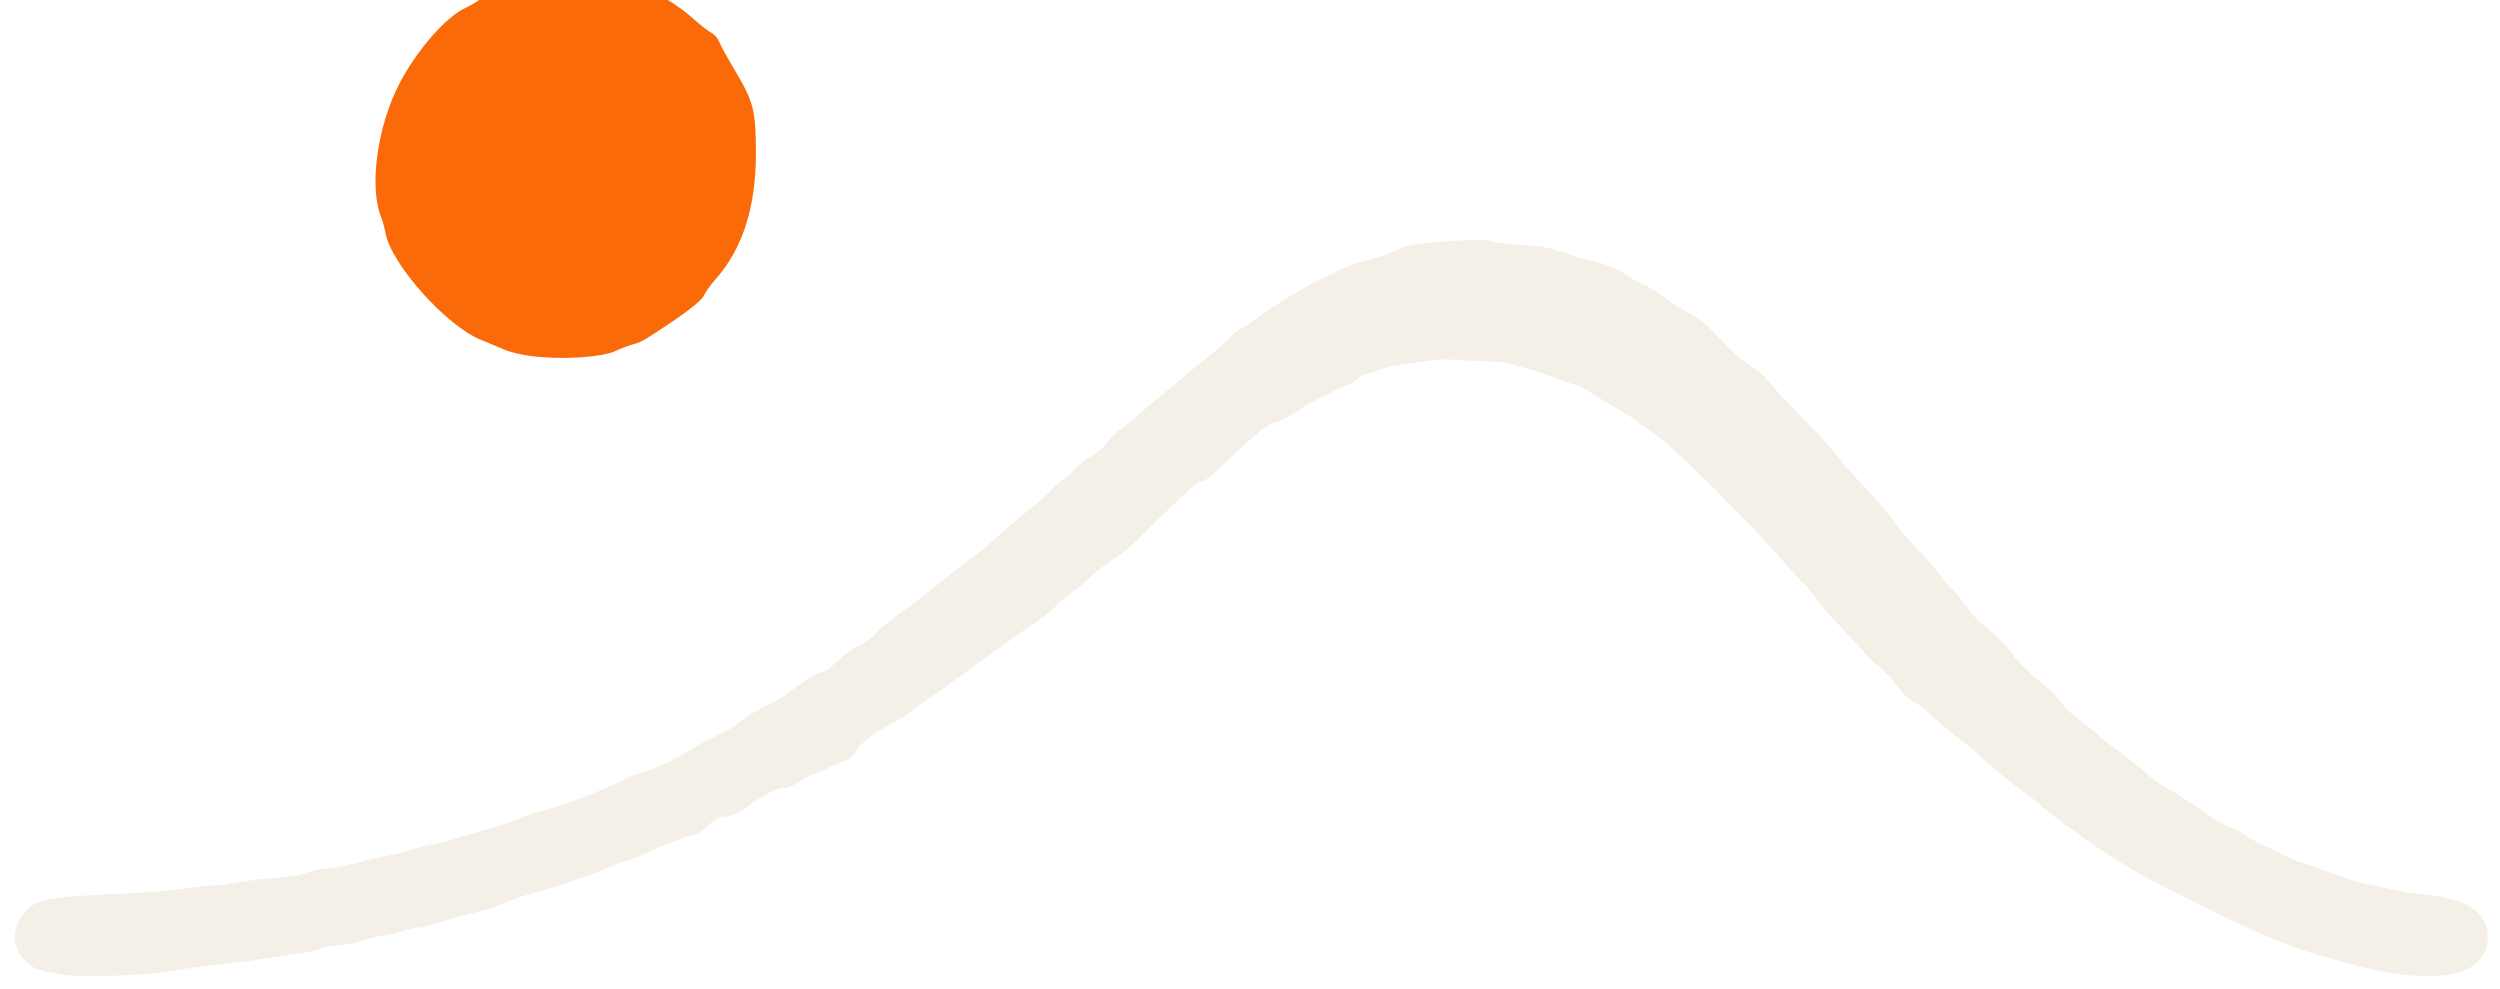
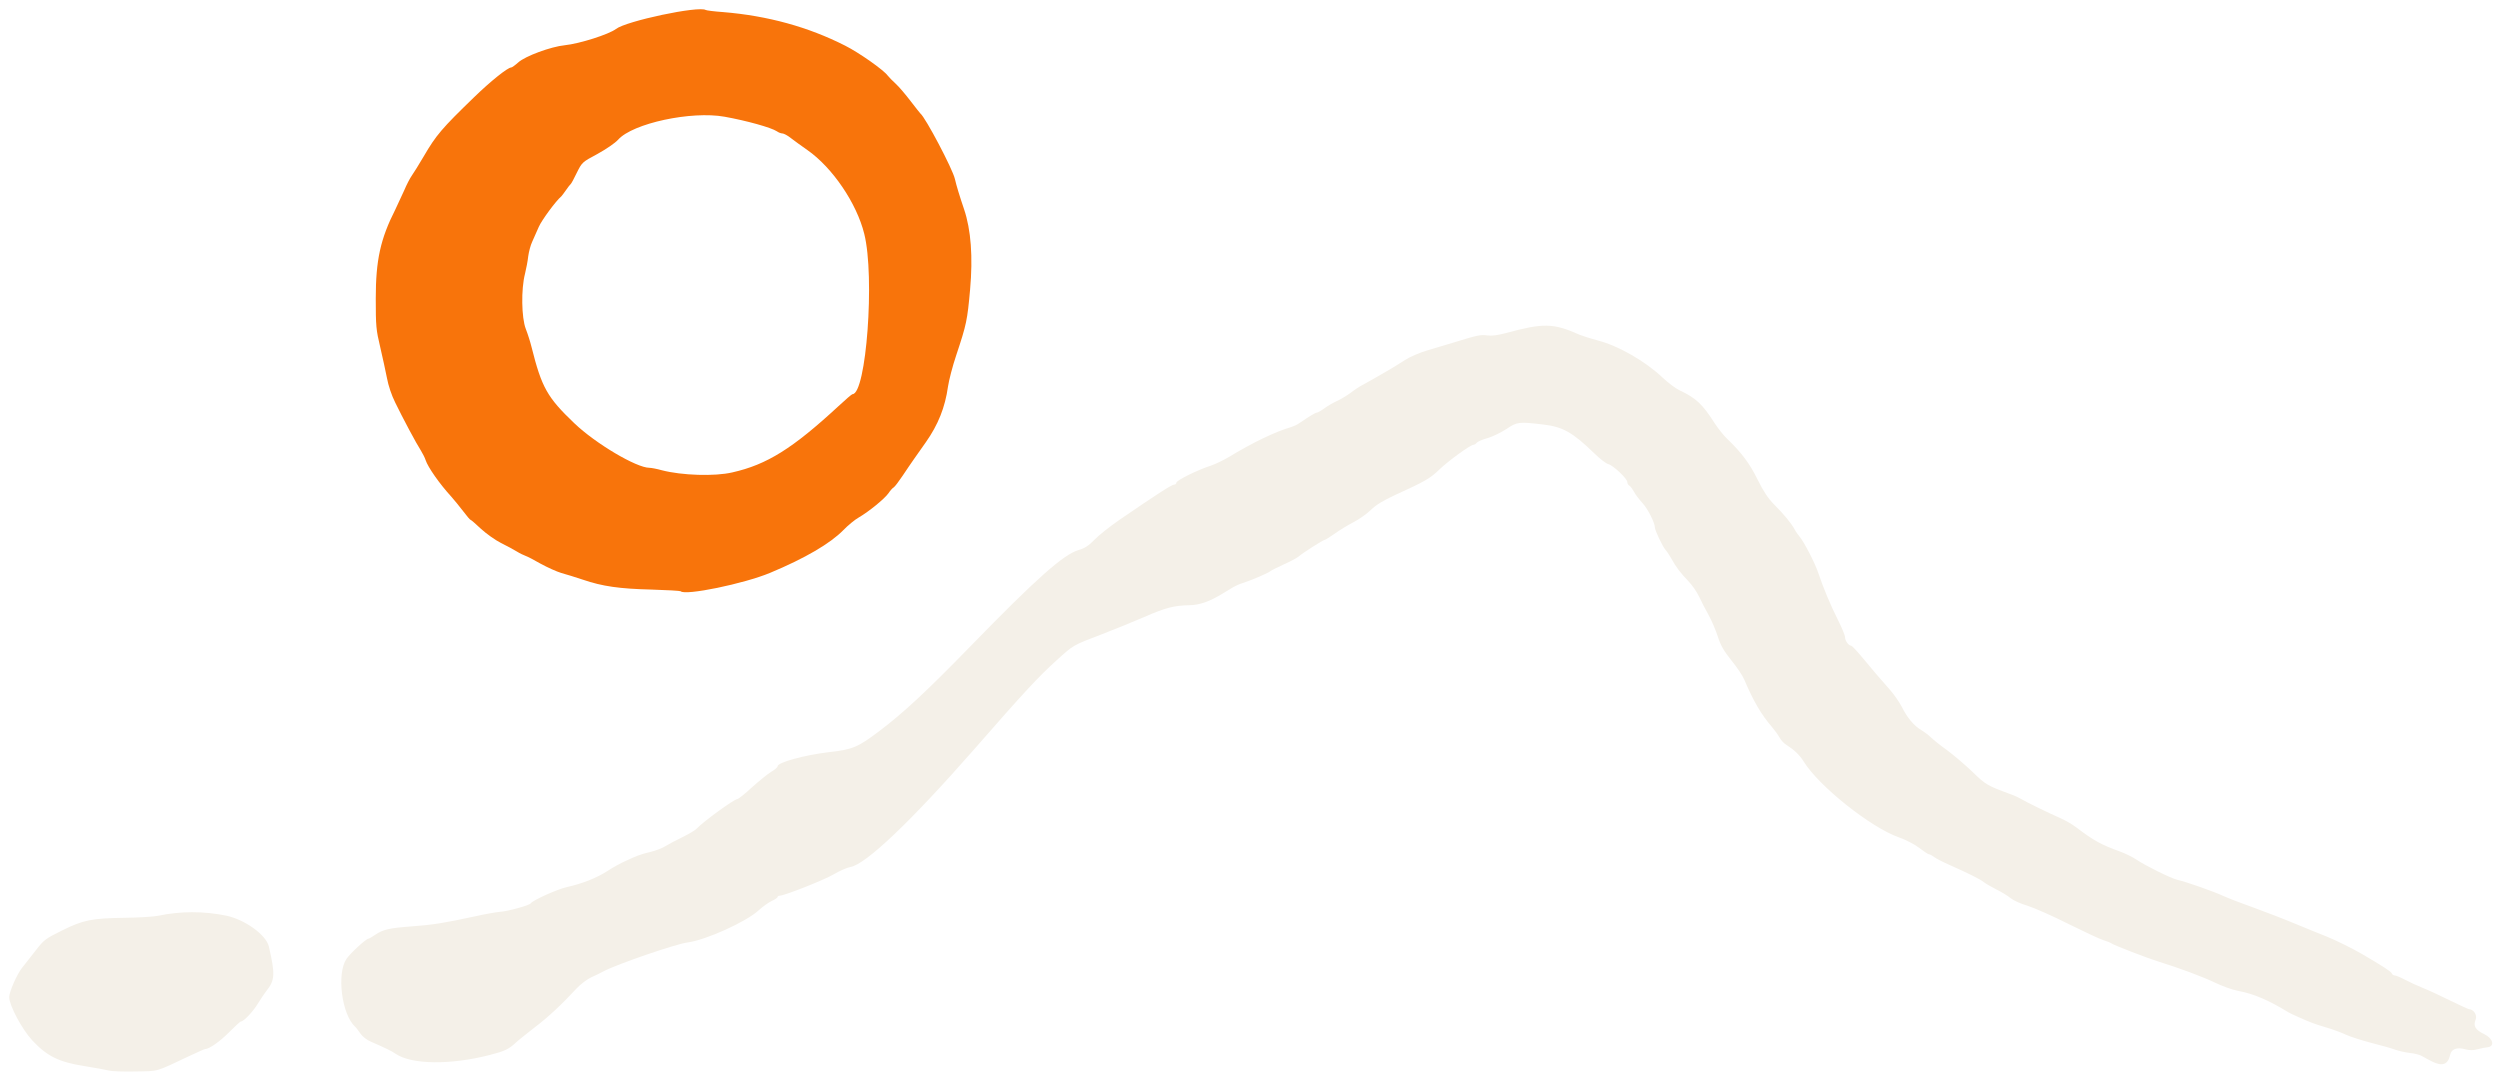
- <svg xmlns="http://www.w3.org/2000/svg" viewBox="0 0 1439 569">
-   <path fill="#f4f0e8" d="M35.9 561.0C22.1 558.7 19.8 557.8 15.4 553.8C6.2 545.3 6.2 533.7 15.3 524.2C22.2 517.0 26.7 516.3 83.5 513.7C88.5 513.4 96.1 512.8 100.5 512.2C117.7 509.9 124.4 509.2 125.5 509.6C126.2 509.9 129.8 509.4 133.6 508.5C137.4 507.6 147.7 506.2 156.5 505.5C168.4 504.5 173.7 503.7 177.3 502.1C180.0 500.9 184.3 500.0 186.9 500.0C191.0 500.0 200.8 498.0 212.0 495.0C213.9 494.5 219.1 493.3 223.5 492.5C227.9 491.6 234.0 490.1 237.0 489.0C240.0 488.0 245.2 486.7 248.5 486.2C251.8 485.6 255.9 484.7 257.5 484.2C259.1 483.6 265.5 481.7 271.5 479.9C292.0 474.1 298.3 472.0 300.5 470.6C302.6 469.2 306.9 467.9 319.5 464.6C327.3 462.5 347.6 454.5 357.4 449.6C362.3 447.1 368.8 444.6 371.8 443.9C376.7 442.9 392.6 435.0 403.2 428.3C405.3 427.0 410.0 424.6 413.7 422.9C417.4 421.2 423.2 417.7 426.5 415.1C429.8 412.5 436.1 408.6 440.5 406.6C444.9 404.5 450.8 401.1 453.5 399.0C464.2 390.9 470.4 387.0 472.8 387.0C474.6 387.0 477.4 385.0 482.1 380.5C486.3 376.4 491.0 373.0 494.5 371.5C497.9 370.0 501.8 367.1 504.3 364.4C506.6 361.9 511.4 357.8 515.0 355.3C522.1 350.2 536.7 339.0 548.8 329.3C553.0 325.8 559.4 320.9 563.0 318.3C566.5 315.6 571.5 311.4 574.1 308.9C576.7 306.3 583.9 300.2 590.2 295.2C596.5 290.2 603.4 284.2 605.5 281.8C607.7 279.4 610.8 276.6 612.6 275.5C614.3 274.4 617.1 271.9 618.8 270.0C620.4 268.1 624.7 264.7 628.3 262.6C632.4 260.0 635.6 257.2 637.4 254.4C638.9 252.1 642.2 248.8 644.9 247.1C647.5 245.4 651.6 242.2 654.1 239.9C656.5 237.6 660.5 234.2 663.0 232.2C665.5 230.2 670.4 226.0 674.0 222.9C677.6 219.9 686.2 212.8 693.2 207.2C700.1 201.6 706.9 195.7 708.2 194.1C709.4 192.5 713.0 189.8 716.0 188.1C719.0 186.4 723.8 183.3 726.5 181.1C732.5 176.4 750.5 165.3 757.5 162.1C760.3 160.9 766.4 157.9 771.2 155.4C776.0 153.0 780.8 151.0 782.0 151.0C784.9 151.0 801.9 145.3 805.0 143.3C810.3 139.8 855.1 136.4 860.1 139.0C861.3 139.7 868.4 140.5 875.9 141.0C884.8 141.4 890.8 142.3 893.4 143.4C895.5 144.3 898.1 145.0 899.2 145.0C900.2 145.0 902.7 145.8 904.8 146.9C906.8 147.9 910.5 149.0 913.0 149.4C920.4 150.5 929.7 154.0 935.0 157.6C937.7 159.5 942.4 162.1 945.4 163.4C948.4 164.7 953.7 168.0 957.2 170.7C960.6 173.4 967.3 177.6 971.9 180.1C978.8 183.7 981.8 186.2 988.8 193.7C997.2 202.9 1004.6 209.2 1010.6 212.3C1012.3 213.2 1015.6 216.4 1018.0 219.5C1020.4 222.6 1029.0 231.9 1037.2 240.2C1045.5 248.5 1054.2 258.0 1056.6 261.4C1059.0 264.7 1066.8 273.5 1073.8 280.9C1080.8 288.2 1087.8 296.5 1089.4 299.2C1091.0 302.0 1097.0 309.1 1102.7 315.1C1108.5 321.1 1114.5 327.9 1116.0 330.2C1117.5 332.6 1120.9 336.5 1123.5 339.0C1126.1 341.5 1129.9 346.1 1132.0 349.3C1134.1 352.5 1137.6 356.4 1139.8 358.0C1144.6 361.4 1159.0 376.0 1159.0 377.3C1159.0 378.5 1169.6 388.8 1176.4 394.2C1179.1 396.3 1182.2 399.3 1183.3 400.8C1187.1 405.9 1193.5 412.2 1197.3 414.7C1199.4 416.0 1203.7 419.5 1206.8 422.3C1210.0 425.2 1214.8 429.1 1217.5 431.0C1223.5 435.1 1231.0 441.1 1236.5 446.1C1238.7 448.2 1242.8 451.0 1245.5 452.5C1250.2 455.0 1272.9 469.8 1274.0 471.0C1275.3 472.4 1279.9 474.8 1284.5 476.5C1287.2 477.5 1291.1 479.5 1293.0 481.0C1295.0 482.5 1298.8 484.7 1301.5 485.9C1304.3 487.1 1309.9 489.9 1314.1 492.0C1318.3 494.2 1322.5 496.0 1323.4 496.0C1324.3 496.0 1331.9 498.6 1340.3 501.9C1348.7 505.1 1357.3 508.0 1359.5 508.3C1361.7 508.7 1368.7 510.1 1375.0 511.5C1381.3 513.0 1390.8 514.5 1396.0 515.0C1419.7 517.0 1432.0 525.4 1432.0 539.3C1432.0 563.3 1399.5 568.6 1347.0 553.2C1342.3 551.9 1337.2 550.4 1335.5 550.0C1319.9 545.9 1292.1 534.1 1260.0 517.8C1225.4 500.3 1218.1 495.9 1188.0 474.1C1180.9 468.9 1175.0 464.3 1175.0 463.9C1175.0 463.4 1172.6 461.5 1169.8 459.5C1161.1 453.7 1141.4 437.6 1138.1 433.6C1137.3 432.7 1133.0 429.2 1128.4 425.9C1123.9 422.7 1117.3 417.1 1113.8 413.6C1110.3 410.1 1105.7 406.3 1103.5 405.2C1098.8 402.8 1094.7 398.9 1090.5 393.1C1088.8 390.7 1085.1 386.9 1082.2 384.4C1079.2 382.0 1073.2 375.9 1068.7 370.8C1064.2 365.8 1058.0 359.1 1055.0 356.1C1051.9 353.0 1047.7 347.9 1045.6 344.7C1043.5 341.6 1040.1 337.5 1038.0 335.7C1036.0 334.0 1030.1 327.5 1024.9 321.5C1019.8 315.5 1010.4 305.3 1004.0 298.9C997.7 292.5 991.3 286.0 989.9 284.4C988.5 282.8 982.8 277.3 977.4 272.2C972.0 267.0 965.0 260.5 962.0 257.6C959.0 254.7 953.6 250.4 950.0 248.0C946.4 245.7 942.6 243.0 941.5 242.0C940.4 241.0 935.8 238.2 931.4 235.6C926.9 233.1 920.2 228.9 916.4 226.5C912.7 224.0 909.0 222.0 908.3 222.0C907.7 222.0 902.5 220.3 896.8 218.1C891.1 216.0 884.7 213.8 882.5 213.2C880.3 212.6 875.8 211.3 872.5 210.3C869.2 209.3 864.2 208.4 861.5 208.3C858.8 208.2 851.5 207.8 845.5 207.5C829.0 206.6 829.1 206.6 821.0 207.9C816.9 208.5 810.0 209.4 805.8 210.0C801.6 210.5 796.1 211.8 793.6 212.9C791.1 214.1 788.3 215.0 787.2 215.0C786.2 215.0 783.6 216.3 781.4 218.0C779.3 219.6 777.1 221.0 776.7 221.0C775.4 221.0 753.7 231.9 751.0 233.9C745.5 237.9 736.1 243.0 734.3 243.0C730.9 243.0 722.8 249.5 705.4 266.2C697.0 274.3 693.6 277.0 691.6 277.0C689.7 277.0 686.8 279.2 680.2 285.8C675.4 290.6 669.9 295.9 668.0 297.6C666.1 299.3 661.4 303.9 657.5 307.9C653.7 311.9 648.1 316.9 645.0 319.1C642.0 321.2 637.5 324.4 635.0 326.1C632.5 327.8 628.9 330.8 627.0 332.8C625.0 334.9 620.6 338.5 617.2 340.9C613.8 343.3 609.3 347.2 607.2 349.4C605.1 351.7 600.9 355.1 597.9 357.0C594.9 358.9 588.2 363.6 582.8 367.5C577.5 371.3 567.6 378.5 560.8 383.3C554.1 388.2 545.8 394.1 542.5 396.6C539.2 399.0 533.5 402.9 529.9 405.4C526.2 407.8 522.9 410.3 522.5 410.9C522.2 411.5 518.6 413.7 514.7 415.7C504.2 420.9 495.7 427.3 492.5 432.4C490.4 435.8 488.6 437.2 485.1 438.5C482.6 439.4 477.7 441.4 474.3 443.1C470.9 444.7 467.8 446.0 467.4 446.0C467.0 446.0 463.6 447.9 459.8 450.1C455.4 452.8 452.3 454.0 450.9 453.7C448.5 453.1 438.5 458.1 431.4 463.5C426.1 467.6 420.8 470.0 417.3 470.0C414.0 470.0 411.2 471.6 406.5 476.1C403.3 479.2 400.9 480.4 394.9 481.9C390.7 483.0 382.0 486.4 375.4 489.5C368.9 492.6 361.7 495.5 359.5 495.9C357.3 496.4 352.0 498.4 347.7 500.4C343.5 502.4 339.4 504.0 338.7 504.0C338.1 504.0 333.2 505.6 328.0 507.6C322.8 509.5 315.1 511.9 311.0 513.0C303.4 514.8 294.9 517.7 287.3 521.1C284.9 522.2 278.2 524.2 272.4 525.5C266.5 526.9 257.7 529.4 252.7 531.0C247.8 532.7 242.2 534.0 240.4 534.0C238.6 534.0 234.7 534.9 231.8 535.9C228.9 536.9 224.2 538.0 221.5 538.3C218.8 538.6 213.0 540.0 208.7 541.4C203.9 543.0 198.7 544.0 195.1 544.0C191.4 544.0 187.4 544.8 184.6 546.0C182.0 547.1 176.0 548.4 171.2 549.0C166.4 549.6 158.5 550.8 153.5 551.6C148.5 552.4 138.9 553.7 132.0 554.5C118.1 556.0 105.1 557.7 97.5 559.0C82.1 561.7 46.7 562.8 35.9 561.0Z" />
-   <path transform="translate(323.7 92.3) scale(1.3) translate(-323.7 -92.3)" fill="#fb6a08" d="M309.5 178.9C305.6 178.4 300.5 177.2 298.0 176.1C295.5 175.0 290.9 173.1 287.7 171.8C272.4 165.7 247.9 138.3 245.4 124.5C245.0 122.3 244.1 119.1 243.5 117.5C238.0 104.2 241.7 77.1 251.7 58.0C259.5 43.2 272.2 28.7 281.0 24.7C283.5 23.6 287.2 21.2 289.3 19.5C291.4 17.7 295.2 15.7 297.8 15.0C300.4 14.4 303.6 13.4 304.9 12.9C327.2 3.9 360.4 11.0 381.0 29.0C384.6 32.2 388.5 35.3 389.8 35.9C391.1 36.6 392.6 38.3 393.1 39.8C393.7 41.2 396.6 46.6 399.6 51.6C408.5 66.6 409.3 69.7 409.4 89.0C409.4 113.2 403.5 131.5 391.4 145.1C389.1 147.7 386.9 150.8 386.5 151.9C385.9 153.8 380.6 158.2 370.6 164.9C360.1 171.9 358.4 172.9 355.5 173.6C353.9 174.0 350.0 175.4 347.0 176.8C340.7 179.6 322.7 180.7 309.5 178.9Z" />
+ <svg xmlns="http://www.w3.org/2000/svg" viewBox="0 0 1630 704">
+   <path fill="#f4f0e8" d="M71.0 698.0C69.1 697.5 61.9 696.2 55.1 695.1C38.5 692.5 30.7 688.7 21.1 678.4C14.4 671.2 6.0 655.5 6.0 650.1C6.0 646.7 11.1 635.1 14.4 631.0C16.1 628.9 20.1 623.8 23.2 619.8C28.6 612.8 29.5 612.1 40.4 606.7C54.3 599.8 59.8 598.7 81.5 598.4C90.3 598.3 100.0 597.7 103.0 597.1C117.7 594.0 132.7 594.0 147.5 597.0C159.7 599.6 173.5 609.5 175.3 617.1C179.5 635.4 179.3 639.1 173.6 646.2C172.5 647.6 170.0 651.3 168.1 654.4C164.9 659.7 158.9 666.0 157.1 666.0C156.6 666.0 153.2 669.2 149.4 673.0C143.6 678.9 136.4 684.0 133.7 684.0C133.3 684.0 128.8 686.0 123.7 688.4C100.8 699.2 103.9 698.3 88.5 698.6C80.8 698.8 72.9 698.5 71.0 698.0ZM1585.5 692.0C1583.3 690.9 1580.4 689.3 1579.0 688.5C1577.7 687.7 1574.1 686.8 1571.0 686.5C1568.0 686.1 1563.8 685.2 1561.7 684.4C1559.6 683.6 1552.7 681.6 1546.2 680.0C1539.8 678.3 1532.2 675.9 1529.5 674.6C1526.8 673.3 1521.1 671.2 1517.0 670.0C1512.9 668.8 1508.6 667.4 1507.5 666.9C1503.2 665.3 1493.4 660.9 1492.0 660.0C1479.1 652.1 1469.4 647.9 1459.0 646.0C1455.4 645.3 1448.7 642.9 1444.0 640.6C1435.9 636.7 1420.4 631.0 1407.5 627.0C1400.6 624.9 1378.0 616.2 1376.5 615.0C1376.0 614.6 1373.7 613.7 1371.5 613.0C1369.3 612.4 1359.1 607.6 1348.8 602.5C1338.5 597.3 1326.5 592.0 1322.1 590.6C1317.6 589.3 1312.6 587.0 1310.9 585.6C1309.2 584.1 1305.0 581.6 1301.6 579.9C1298.3 578.2 1294.6 576.1 1293.5 575.2C1291.4 573.4 1283.4 569.4 1271.0 563.9C1266.9 562.1 1262.4 559.8 1261.1 558.8C1259.8 557.8 1258.3 557.0 1257.7 557.0C1257.1 557.0 1254.3 555.1 1251.3 552.8C1248.2 550.4 1242.5 547.5 1237.9 545.9C1219.6 539.4 1185.8 512.5 1176.0 496.5C1173.4 492.3 1169.7 488.8 1164.8 485.7C1163.2 484.8 1161.1 482.5 1160.2 480.8C1159.3 479.1 1157.1 476.1 1155.4 474.1C1148.4 466.0 1143.4 457.5 1137.2 443.0C1136.2 440.5 1132.4 434.9 1128.8 430.5C1123.8 424.2 1121.9 420.9 1120.0 415.0C1118.7 410.9 1116.0 404.6 1114.0 401.0C1112.0 397.4 1109.2 392.0 1107.8 389.0C1106.4 386.0 1103.3 381.5 1100.9 379.0C1095.5 373.4 1092.7 369.6 1089.9 364.5C1088.7 362.3 1086.9 359.6 1085.9 358.5C1084.1 356.5 1079.0 345.8 1079.0 344.0C1079.0 340.9 1074.4 331.8 1070.9 328.0C1068.7 325.6 1066.1 322.2 1065.3 320.5C1064.4 318.9 1063.1 317.1 1062.4 316.7C1061.6 316.3 1061.0 315.2 1061.0 314.3C1061.0 312.1 1051.8 303.4 1048.6 302.6C1047.2 302.3 1043.2 299.2 1039.6 295.7C1025.4 281.9 1019.0 278.3 1006.3 276.8C990.3 274.9 989.2 275.0 982.2 279.7C978.7 282.0 973.2 284.7 970.0 285.6C966.7 286.5 963.5 287.9 962.9 288.6C962.3 289.4 961.3 290.0 960.7 290.0C958.8 290.0 944.4 300.4 938.5 306.1C932.4 312.0 929.2 313.8 909.5 322.8C901.8 326.4 897.1 329.2 893.9 332.4C891.3 334.9 886.2 338.6 882.4 340.5C878.6 342.5 873.0 345.9 870.0 348.1C867.0 350.2 864.1 352.0 863.7 352.0C862.7 352.0 849.2 360.6 846.5 363.0C845.4 363.9 841.1 366.2 837.0 368.0C832.9 369.9 828.8 371.9 828.0 372.6C826.3 373.9 815.2 378.6 810.1 380.2C808.2 380.7 805.1 382.2 803.1 383.4C801.1 384.6 798.6 386.1 797.5 386.8C788.7 392.2 782.2 394.5 775.5 394.6C765.4 394.8 760.0 396.2 746.0 402.3C739.1 405.3 726.8 410.3 718.5 413.5C699.2 420.9 700.2 420.3 688.7 430.7C677.1 441.2 667.5 451.5 635.2 488.5C593.9 535.6 564.4 563.7 554.4 565.3C552.2 565.7 547.4 567.8 543.5 570.1C537.2 573.8 511.4 584.0 508.3 584.0C507.6 584.0 507.0 584.4 507.0 584.8C507.0 585.3 505.3 586.5 503.2 587.4C501.1 588.4 497.3 591.1 494.8 593.4C486.7 601.0 460.0 613.0 448.2 614.5C440.5 615.5 402.4 628.6 393.5 633.3C391.9 634.2 388.3 636.0 385.5 637.2C382.8 638.5 378.5 641.7 376.0 644.4C366.0 655.2 357.5 663.1 348.7 669.8C343.7 673.7 338.0 678.2 336.2 679.9C331.7 684.1 328.9 685.4 319.5 687.8C293.6 694.5 268.3 694.1 258.0 687.1C255.5 685.3 250.6 683.0 241.9 679.2C239.2 678.1 236.4 675.9 235.0 673.9C233.7 672.0 232.2 670.0 231.6 669.5C222.8 661.5 219.4 634.8 225.9 625.2C228.5 621.4 238.7 612.0 240.3 612.0C240.6 612.0 242.6 610.9 244.6 609.5C249.8 606.0 253.7 605.1 268.5 604.0C282.3 603.0 290.1 601.7 309.5 597.5C316.1 596.0 323.6 594.7 326.1 594.5C331.0 594.2 345.2 590.3 346.0 589.0C347.3 587.0 363.3 579.8 369.5 578.4C379.8 576.1 389.1 572.4 396.2 567.8C399.7 565.5 405.0 562.6 408.0 561.3C411.0 559.9 414.4 558.4 415.5 558.0C416.6 557.5 420.4 556.3 424.0 555.5C427.6 554.6 432.1 552.9 434.0 551.6C435.9 550.4 440.9 547.8 445.0 545.8C449.1 543.8 453.3 541.3 454.2 540.3C458.6 535.6 478.6 521.1 480.7 521.0C481.4 521.0 485.7 517.6 490.2 513.4C494.8 509.3 500.4 504.7 502.7 503.3C505.1 501.9 507.0 500.3 507.0 499.6C507.0 497.1 524.5 492.3 540.5 490.4C555.9 488.7 559.3 487.2 573.0 476.9C588.8 465.0 603.9 451.0 632.9 421.2C675.8 377.1 693.4 361.5 703.3 358.6C707.2 357.5 709.8 355.8 713.5 352.0C716.2 349.1 723.5 343.4 729.5 339.2C753.0 323.1 763.9 316.0 765.4 316.0C766.3 316.0 767.0 315.4 767.0 314.7C767.0 313.2 781.2 306.2 789.5 303.6C792.2 302.7 797.4 300.2 801.0 298.1C817.0 288.4 831.6 281.4 842.0 278.4C843.3 278.0 845.6 277.0 847.0 276.0C854.5 270.9 857.7 269.0 858.7 269.0C859.2 269.0 861.5 267.7 863.8 266.0C866.0 264.4 869.6 262.4 871.6 261.5C873.7 260.6 877.7 258.2 880.5 256.2C883.2 254.1 886.6 251.9 888.0 251.2C890.3 250.0 898.8 245.2 906.8 240.5C908.7 239.4 912.8 236.8 916.1 234.7C919.4 232.6 925.9 229.8 930.8 228.4C935.6 227.0 943.1 224.7 947.5 223.4C963.4 218.5 965.3 218.1 969.7 218.7C972.5 219.1 976.5 218.6 981.7 217.2C1006.4 210.5 1012.7 210.6 1030.0 218.3C1032.0 219.1 1037.3 220.8 1041.8 222.0C1055.1 225.4 1072.7 235.5 1083.9 246.1C1087.5 249.5 1092.4 253.2 1094.9 254.4C1105.9 259.6 1109.9 263.3 1118.2 276.3C1120.4 279.6 1123.8 283.9 1125.9 285.9C1135.5 295.1 1140.8 302.2 1145.9 312.6C1149.9 320.6 1152.8 325.0 1156.9 329.1C1163.2 335.4 1168.0 341.3 1170.0 345.0C1170.7 346.4 1172.3 348.7 1173.5 350.1C1176.4 353.6 1183.5 367.4 1185.5 373.5C1188.7 383.1 1193.5 394.6 1198.2 403.9C1200.8 409.1 1203.0 414.3 1203.0 415.6C1203.0 417.8 1205.3 421.0 1207.0 421.0C1207.4 421.0 1210.3 424.0 1213.5 427.8C1216.6 431.5 1221.0 436.7 1223.3 439.5C1225.6 442.2 1229.6 446.8 1232.2 449.7C1234.8 452.6 1238.3 457.7 1240.0 460.9C1243.6 468.1 1247.9 473.2 1252.8 476.1C1254.8 477.3 1257.7 479.5 1259.1 480.9C1260.5 482.3 1265.2 486.1 1269.6 489.2C1273.9 492.4 1281.3 498.7 1286.0 503.2C1294.6 511.6 1295.6 512.2 1311.1 517.9C1313.7 518.8 1316.8 520.3 1318.1 521.1C1321.0 522.9 1335.3 529.9 1343.3 533.4C1346.5 534.8 1351.2 537.5 1353.8 539.5C1364.8 547.9 1370.2 550.9 1382.0 555.1C1385.6 556.4 1390.5 558.8 1393.0 560.5C1398.4 564.2 1415.3 572.6 1419.5 573.6C1425.6 575.0 1443.2 581.2 1449.7 584.2C1453.5 585.9 1462.6 589.4 1470.0 592.0C1477.4 594.7 1489.6 599.4 1497.0 602.5C1504.4 605.6 1513.4 609.2 1516.9 610.6C1522.3 612.7 1534.2 618.6 1540.0 622.0C1553.7 630.0 1558.9 633.4 1559.4 634.6C1559.7 635.4 1560.6 636.0 1561.4 636.0C1562.2 636.0 1565.3 637.3 1568.3 638.9C1571.3 640.5 1576.6 642.9 1580.1 644.3C1583.6 645.7 1591.6 649.4 1597.8 652.5C1604.0 655.5 1609.4 658.0 1609.8 658.0C1612.9 658.1 1615.3 661.9 1614.1 664.8C1612.4 668.9 1613.9 671.5 1619.8 674.3C1625.4 677.0 1626.8 682.2 1622.0 682.8C1620.6 682.9 1617.7 683.5 1615.4 684.1C1612.5 684.9 1610.2 684.9 1607.3 684.1C1601.9 682.6 1598.3 684.0 1597.5 687.7C1596.1 694.2 1592.4 695.5 1585.5 692.0Z" />
+   <path fill="#f8740b" d="M443.8 385.5C443.5 385.2 434.9 384.7 424.8 384.4C404.1 383.9 392.7 382.3 380.2 378.0C375.4 376.4 369.0 374.4 366.0 373.6C363.0 372.7 357.0 370.0 352.6 367.6C348.3 365.1 343.8 362.8 342.6 362.4C341.5 362.0 338.9 360.8 337.0 359.6C335.1 358.4 330.4 355.9 326.6 354.0C322.8 352.1 317.0 347.9 313.6 344.8C310.2 341.6 307.2 339.0 306.9 339.0C306.5 339.0 304.3 336.4 301.9 333.2C299.5 330.1 296.1 325.9 294.4 324.0C286.6 315.5 279.0 304.6 277.5 300.0C277.1 298.6 275.7 295.9 274.5 293.9C271.5 289.3 262.6 272.6 257.7 262.5C255.3 257.7 253.2 251.4 252.3 246.5C251.4 242.1 249.5 233.0 247.9 226.3C245.2 215.0 245.0 212.6 245.0 194.6C245.0 169.7 248.0 155.8 257.8 136.5C259.4 133.2 262.0 127.6 263.6 124.0C265.1 120.4 267.3 116.2 268.5 114.5C269.7 112.8 273.2 107.2 276.3 101.9C284.3 88.2 288.0 83.8 309.1 63.4C319.7 53.1 331.0 44.0 333.3 44.0C333.8 44.0 335.9 42.5 337.9 40.7C342.4 36.6 359.2 30.4 368.2 29.5C377.9 28.5 397.0 22.4 401.6 18.9C408.3 13.7 455.5 3.7 460.1 6.5C460.5 6.8 465.8 7.5 471.7 7.9C500.5 10.3 526.9 17.5 551.1 29.8C560.2 34.4 576.1 45.6 578.8 49.3C579.6 50.3 581.9 52.7 584.0 54.6C586.2 56.6 590.5 61.7 593.7 65.9C596.9 70.1 599.8 73.7 600.1 74.0C603.4 76.6 621.1 110.1 622.6 116.7C623.5 120.8 625.9 128.6 628.6 136.5C633.1 149.9 634.4 167.4 632.5 188.8C630.7 208.8 630.2 211.4 623.5 231.5C621.1 238.6 618.7 247.9 618.1 252.0C616.2 265.6 611.7 276.9 603.6 288.4C601.4 291.6 598.0 296.3 596.2 298.9C594.4 301.4 591.0 306.5 588.5 310.2C586.1 313.8 583.5 317.2 582.8 317.7C582.0 318.1 580.4 319.9 579.2 321.7C576.6 325.3 566.6 333.5 559.9 337.4C557.4 338.8 552.9 342.5 549.9 345.6C541.4 354.3 524.9 364.0 502.1 373.5C485.1 380.6 446.7 388.5 443.8 385.5ZM477.5 308.0C500.1 302.9 516.7 292.5 546.7 264.8C551.3 260.5 555.4 257.0 555.8 257.0C564.8 257.0 570.5 180.4 563.5 152.5C558.6 132.6 542.8 109.3 526.5 97.9C522.6 95.2 517.7 91.6 515.6 90.0C513.5 88.3 511.0 87.0 510.1 87.0C509.2 87.0 507.6 86.4 506.5 85.6C502.9 83.2 486.9 78.7 472.4 76.1C450.7 72.2 412.5 80.4 403.0 91.1C401.0 93.3 395.3 97.2 389.5 100.4C379.6 105.7 379.5 105.8 376.1 112.6C374.3 116.4 372.5 119.7 372.1 120.0C371.7 120.3 370.3 122.1 369.0 124.0C367.7 125.9 366.3 127.7 366.0 128.0C362.6 130.8 353.2 143.5 351.3 147.9C349.9 151.0 348.0 155.4 347.0 157.6C345.9 159.9 344.8 164.2 344.4 167.1C344.1 170.1 343.1 175.2 342.3 178.5C339.7 188.5 340.0 207.2 342.8 214.4C344.1 217.7 345.8 223.1 346.6 226.4C353.2 252.7 356.8 259.1 374.5 276.0C388.3 289.2 415.0 305.0 423.4 305.0C424.6 305.0 428.3 305.7 431.5 306.6C444.5 310.0 466.1 310.7 477.5 308.0Z" />
</svg>
